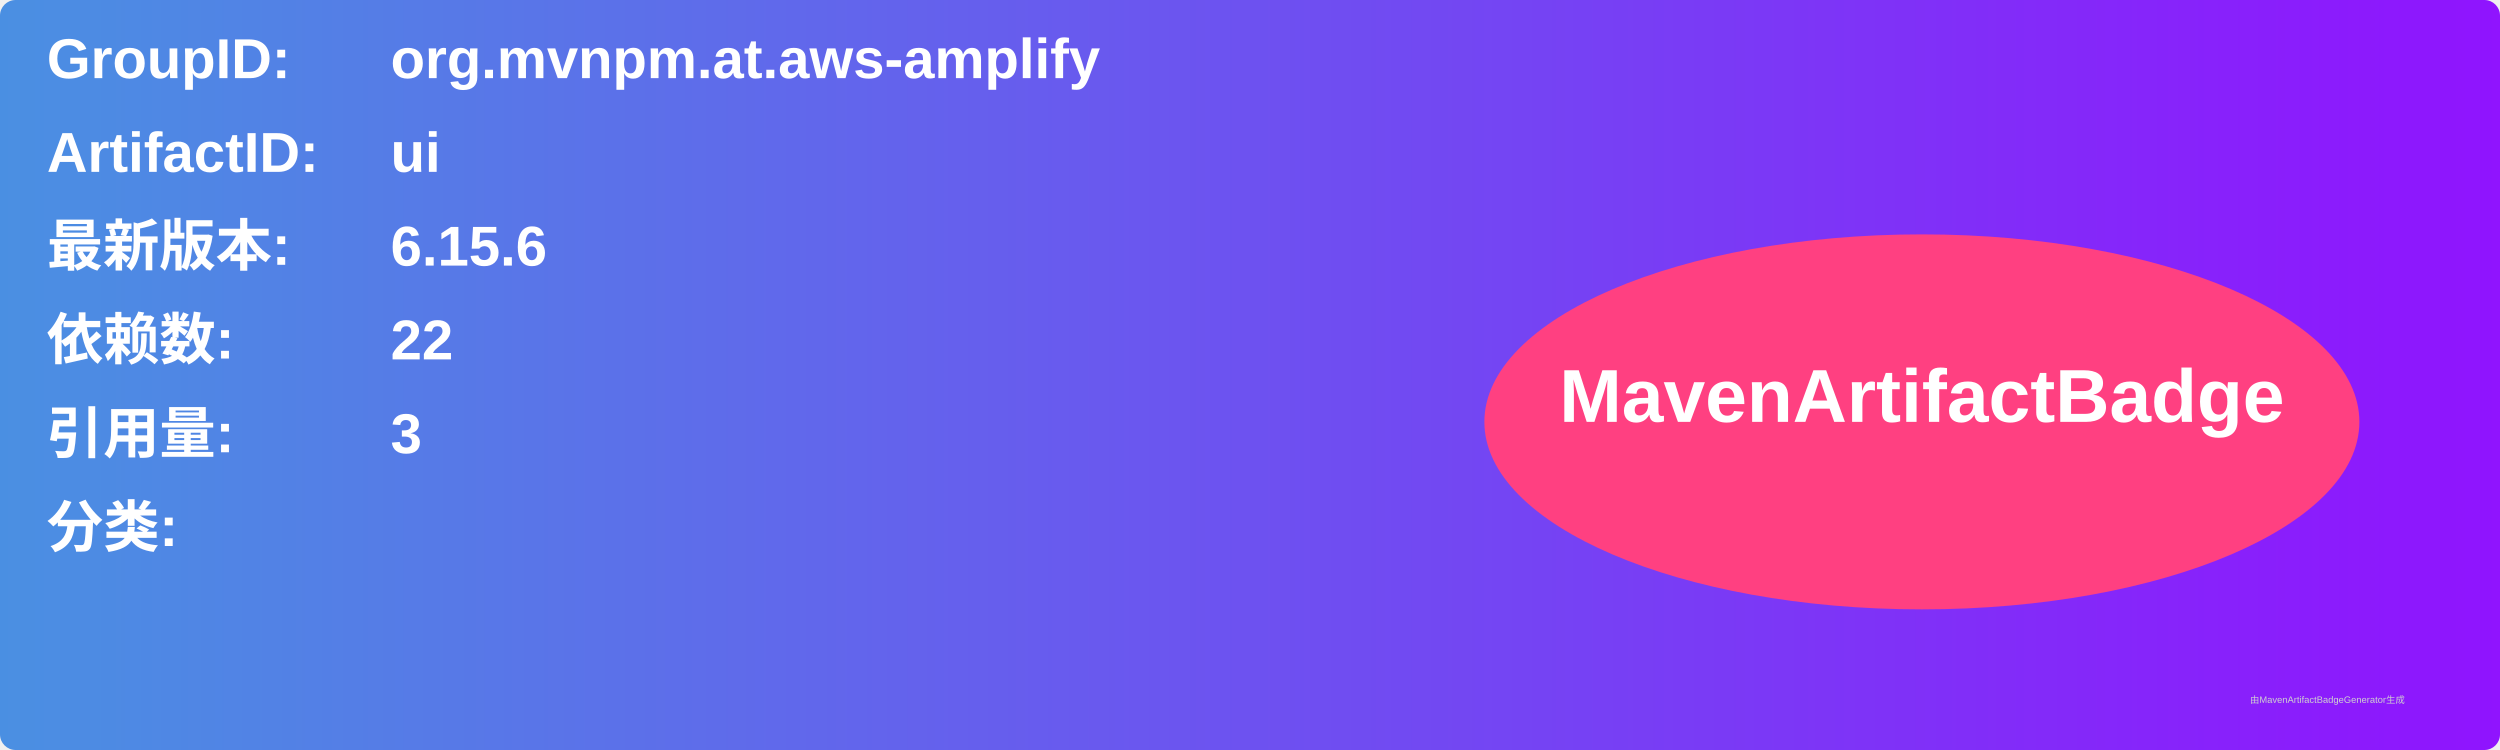
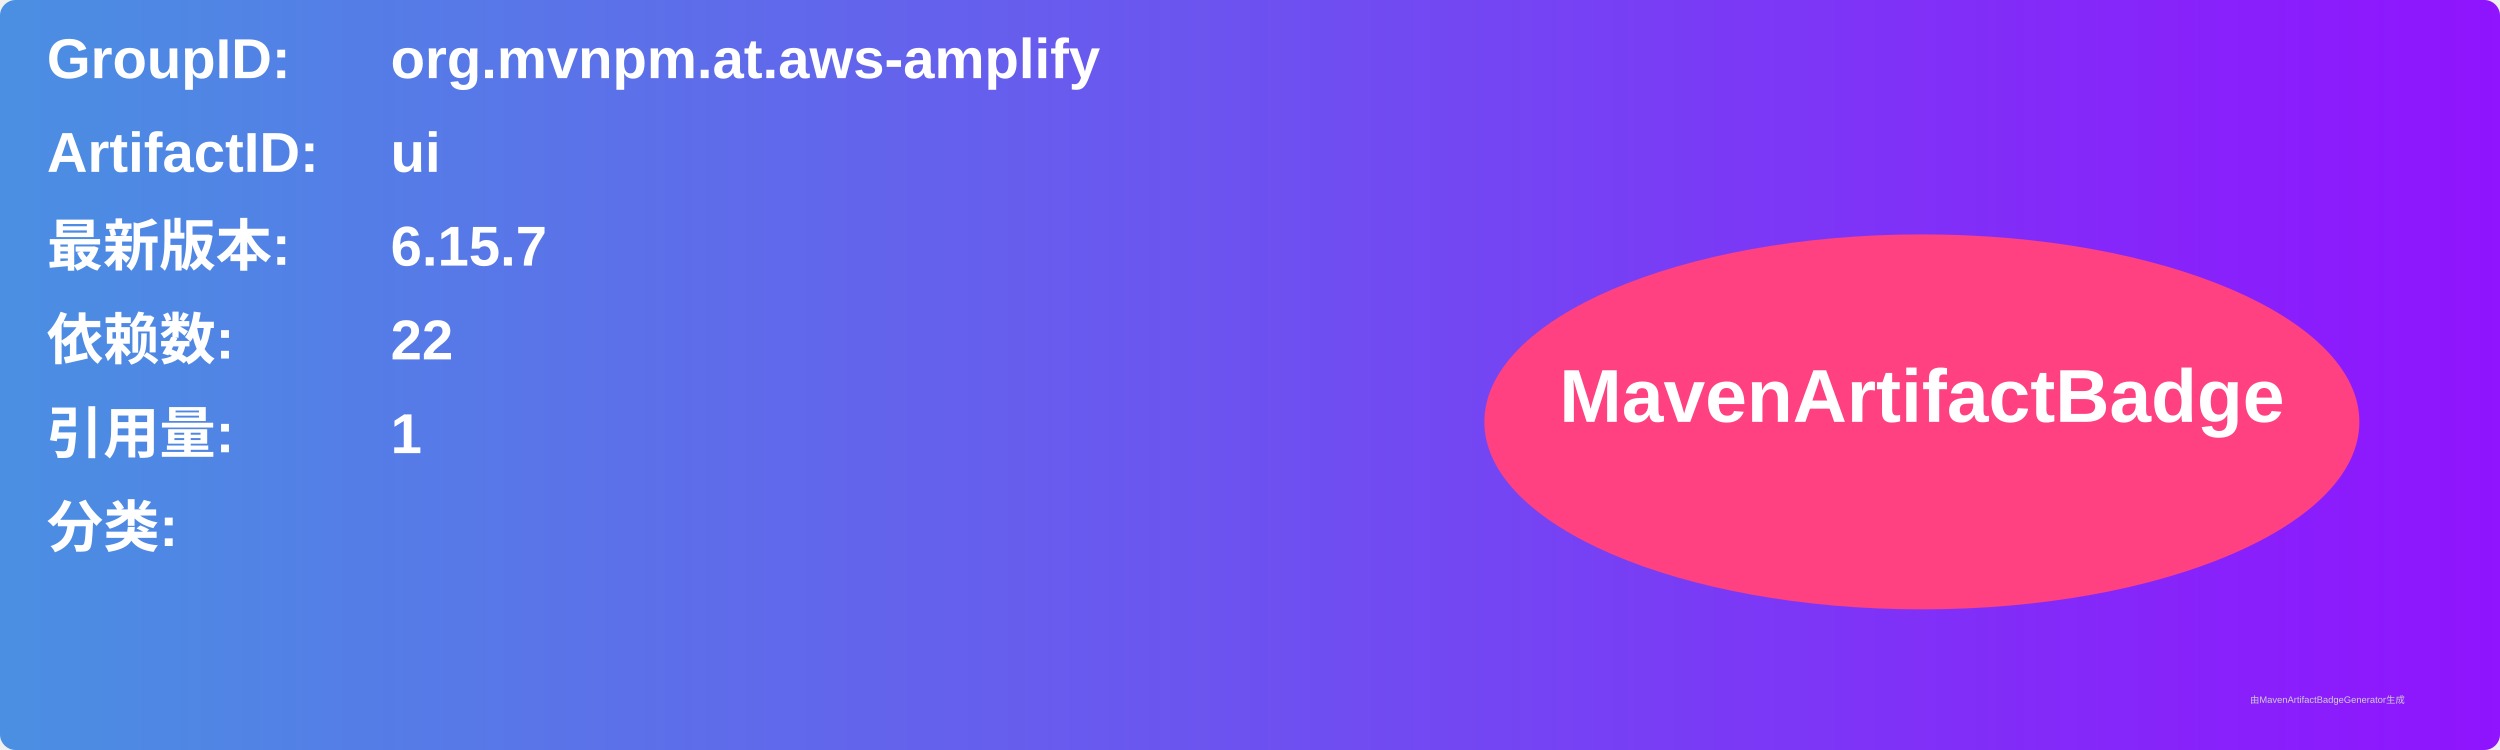
<svg xmlns="http://www.w3.org/2000/svg" width="800" height="240" viewBox="0 0 800 240">
  <linearGradient id="grad" x1="0%" y1="0%" x2="100%" y2="0%">
    <stop offset="0%" stop-color="#4a90e2" />
    <stop offset="100%" stop-color="#9013fe" />
  </linearGradient>
  <rect width="100%" height="100%" rx="5" ry="5" fill="url(#grad)" />
  <g transform="translate(15, 15)">
    <text x="0" y="10" font-family="Arial" font-size="18" fill="white" font-weight="bold" width="260">GroupID:</text>
    <text x="110" y="10" font-family="Arial" font-size="18" fill="white" font-weight="bold" width="460">org.mvnpm.at.aws-amplify</text>
    <text x="0" y="40" font-family="Arial" font-size="18" fill="white" font-weight="bold" width="260">ArtifactID:</text>
    <text x="110" y="40" font-family="Arial" font-size="18" fill="white" font-weight="bold" width="460">ui</text>
    <text x="0" y="70" font-family="Arial" font-size="18" fill="white" font-weight="bold">最新版本:</text>
    <text x="110" y="70" font-family="Arial" font-size="18" fill="white" font-weight="bold">
-       <tspan font-weight="bold">6.15.6</tspan>
+       <tspan font-weight="bold">6.15.7</tspan>
    </text>
    <text x="0" y="100" font-family="Arial" font-size="18" fill="white" font-weight="bold">依赖数: </text>
    <text x="110" y="100" font-family="Arial" font-size="18" fill="white">
      <tspan font-weight="bold">22</tspan>
    </text>
    <text x="0" y="130" font-family="Arial" font-size="18" fill="white" font-weight="bold">引用量: </text>
    <text x="110" y="130" font-family="Arial" font-size="18" fill="white">
-       <tspan font-weight="bold">3</tspan>
+       <tspan font-weight="bold">1</tspan>
    </text>
    <text x="0" y="160" font-family="Arial" font-size="18" fill="white" font-weight="bold">分类:</text>
    <text x="10" y="190" font-family="Arial" font-size="10" fill="white">
      <tspan font-weight="bold" />
    </text>
    <ellipse cx="600" cy="120" rx="140" ry="60" fill="#ff4081" />
    <text x="600" y="120" text-anchor="middle" font-family="Arial" font-size="24" fill="white" font-weight="bold">MavenArtifactBadge</text>
  </g>
  <text x="720" y="225" font-family="Arial" font-size="3" fill="#d0d0d0">由MavenArtifactBadgeGenerator生成</text>
</svg>
